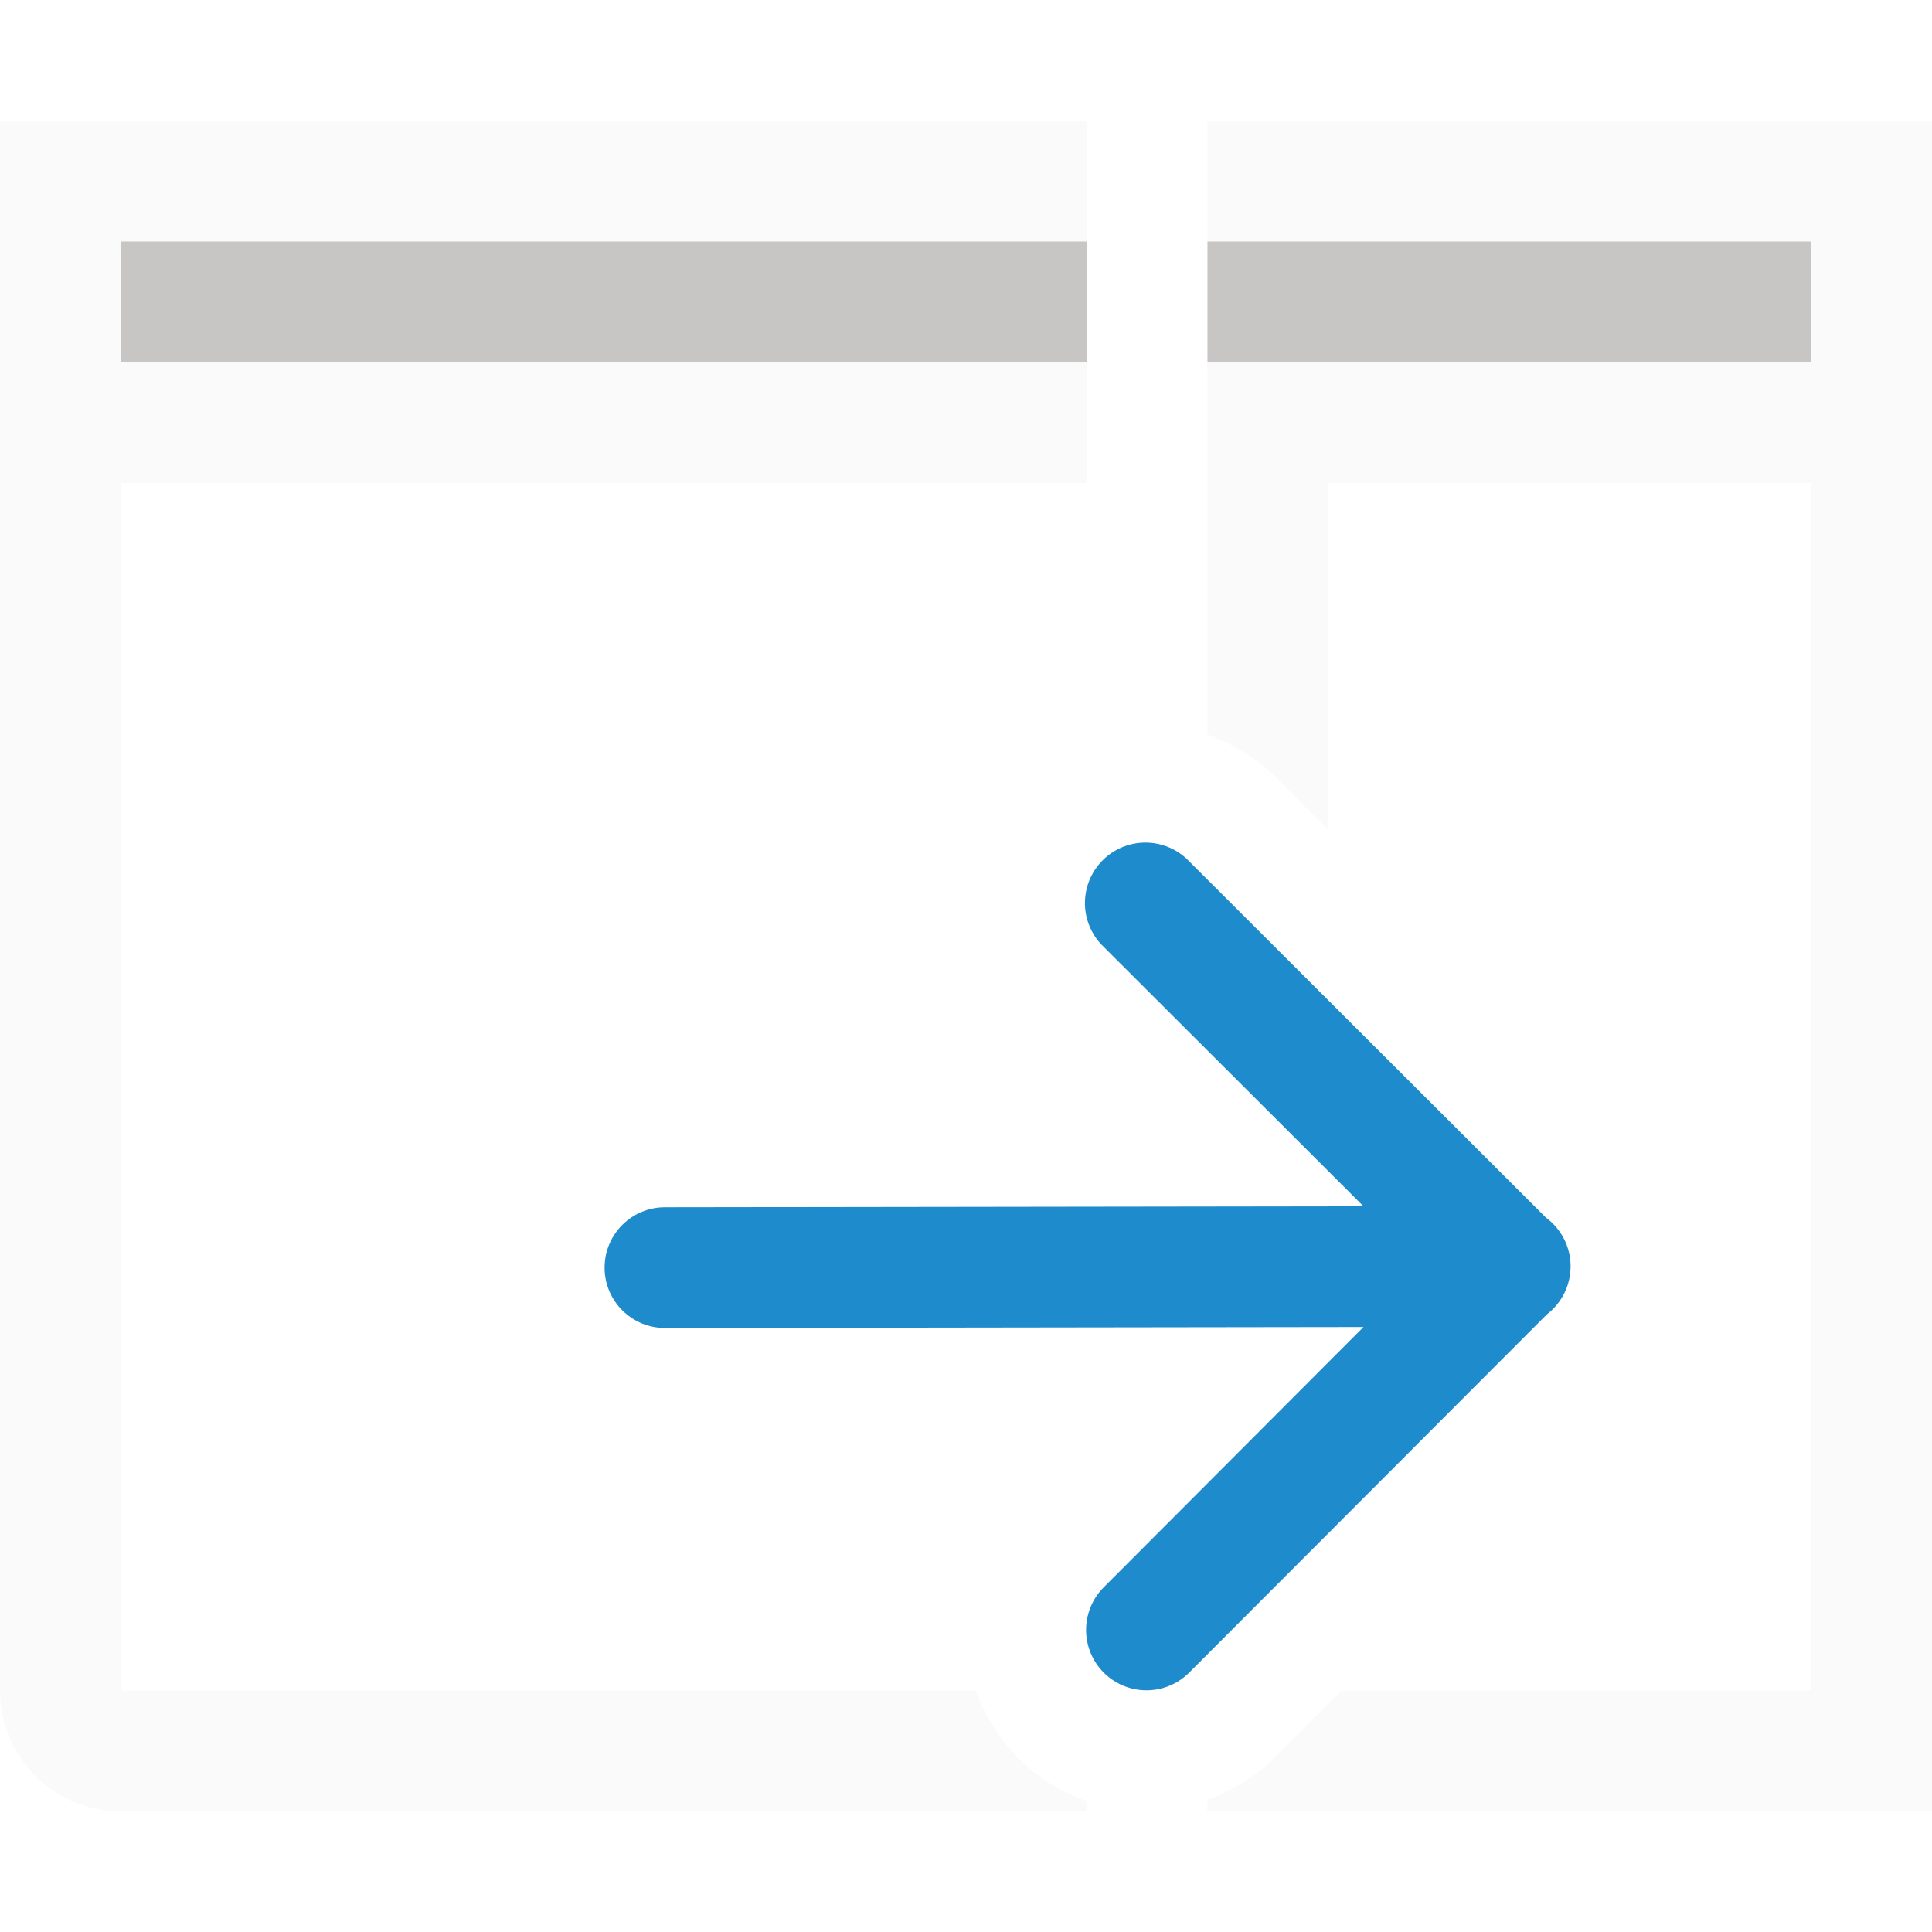
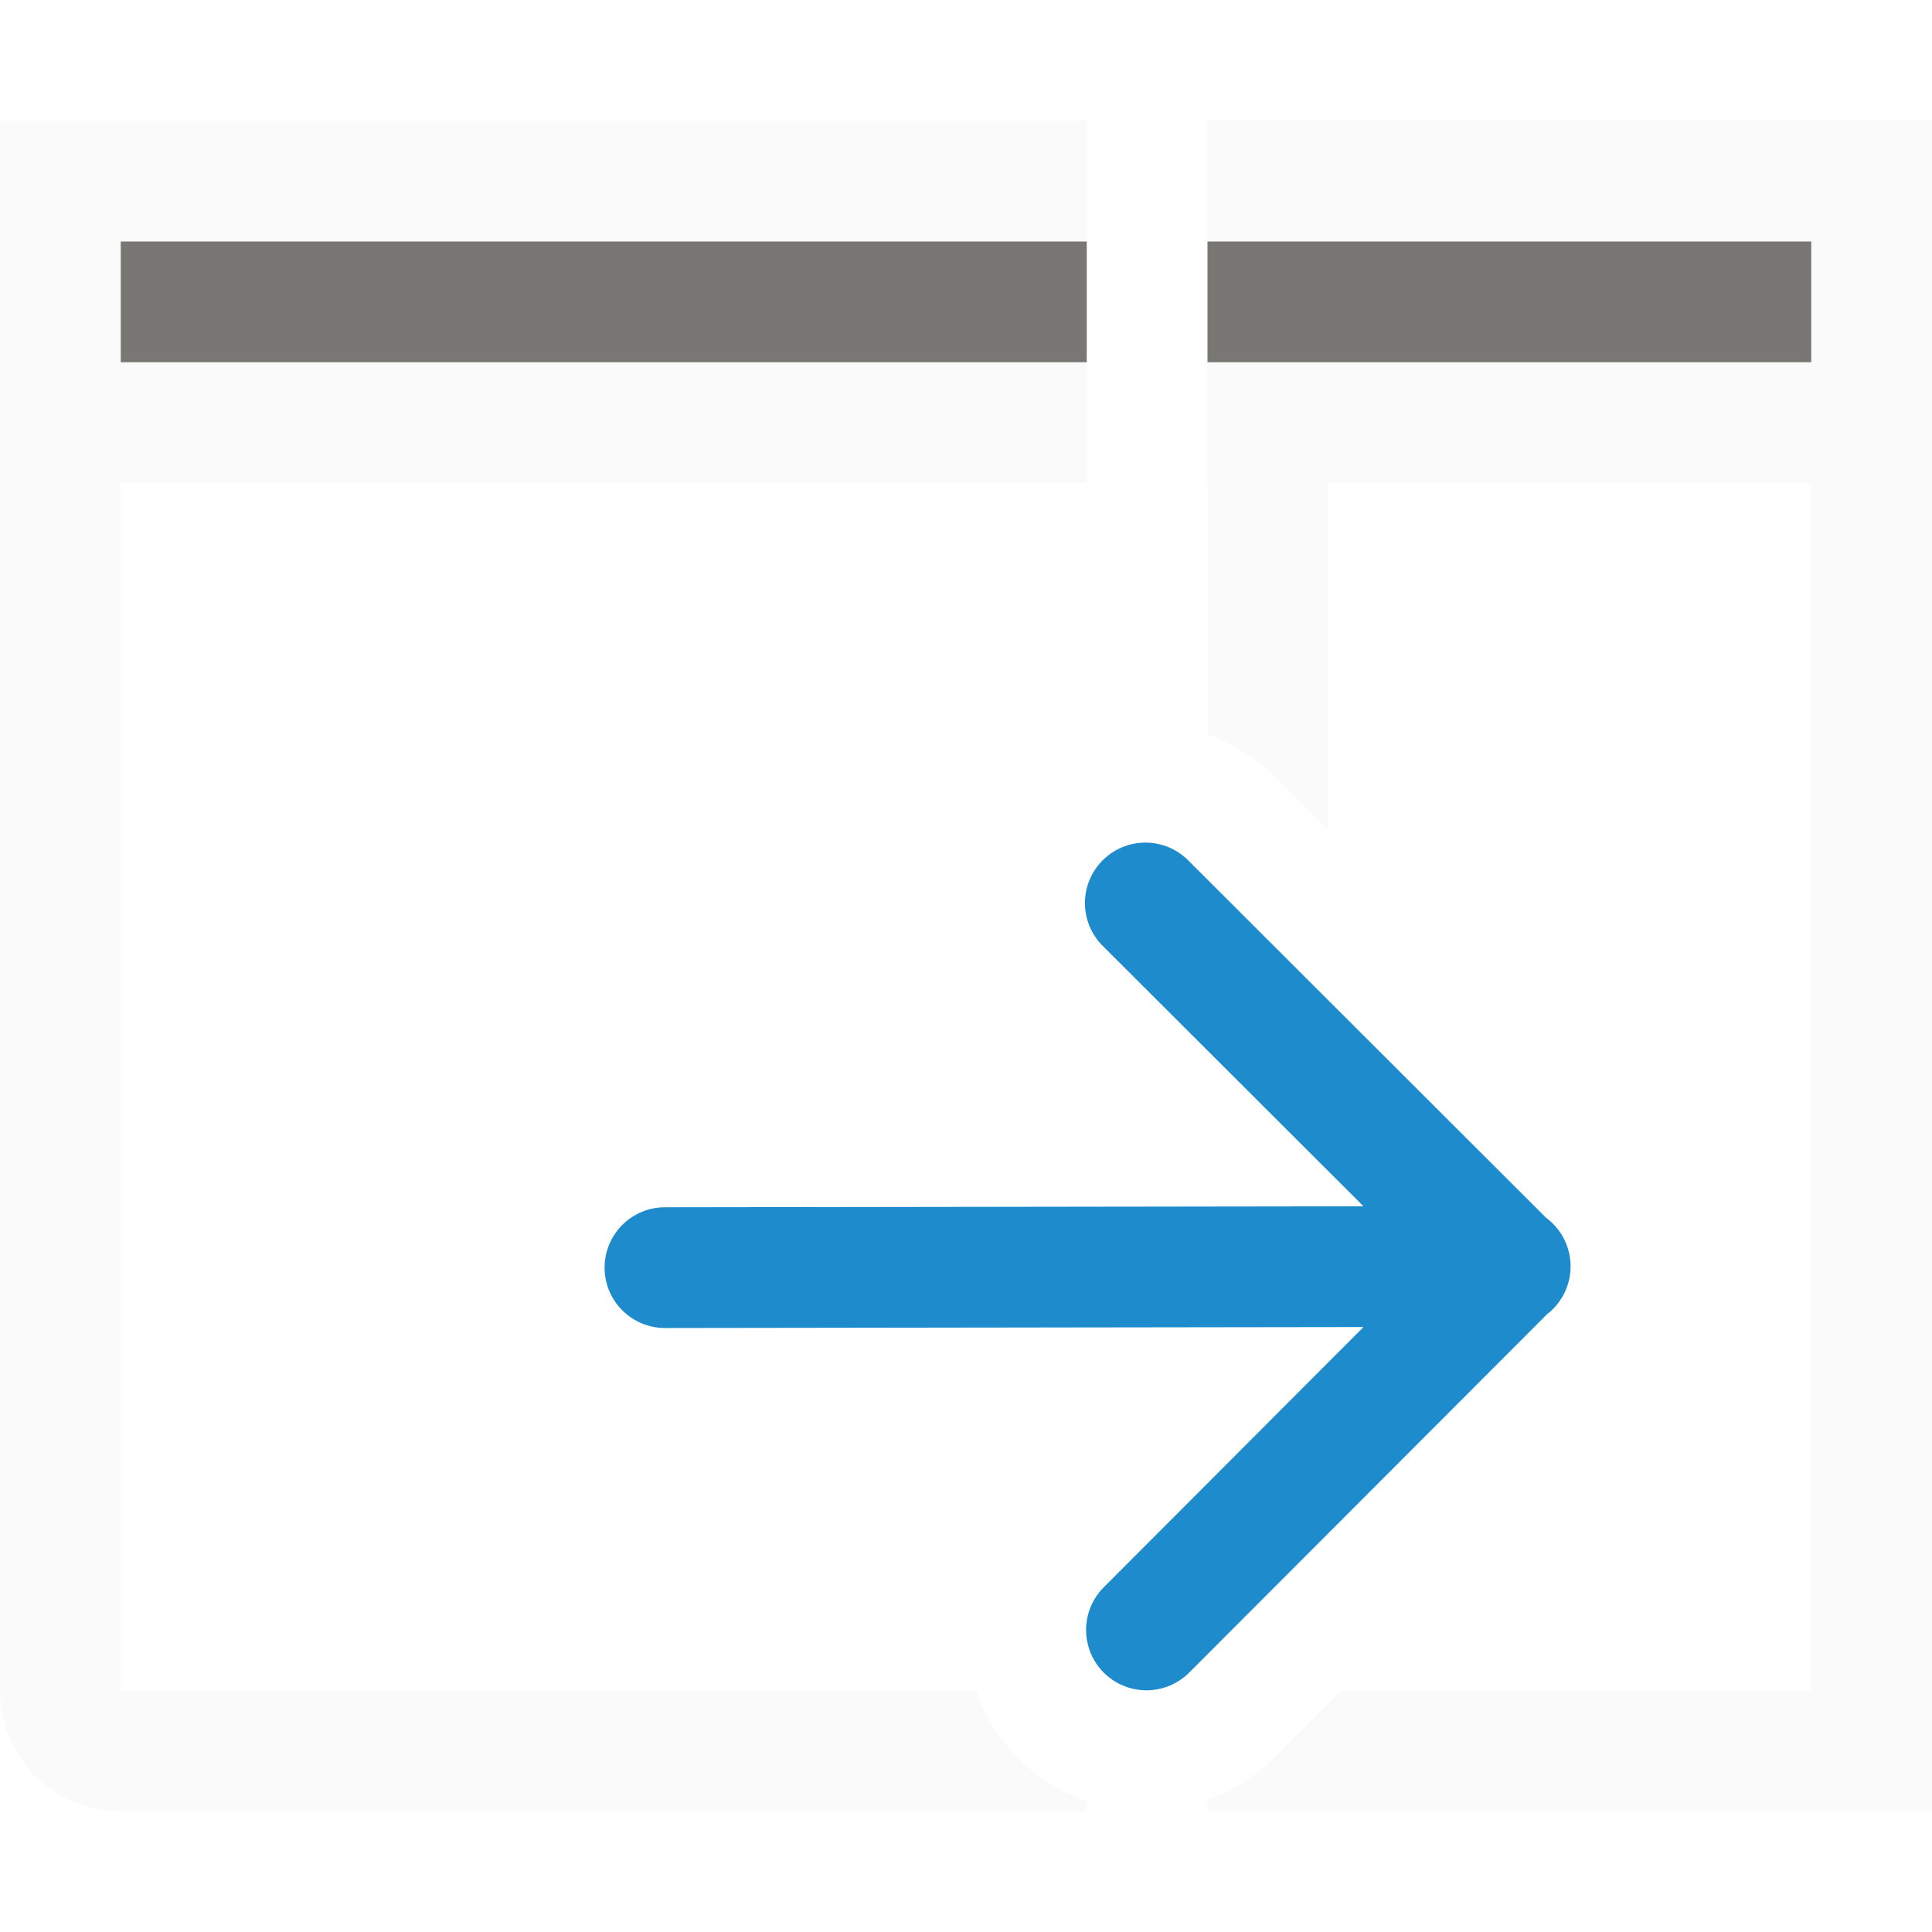
- <svg xmlns="http://www.w3.org/2000/svg" viewBox="0 0 16 16">
- /&amp;amp;gt;<path d="m0 1v3 10c0 .554.446 1 1 1h5.125 2.35.156.369v-.08-.004c-.218-.078-.41-.198-.564-.352-.154-.154-.276-.346-.355-.564h-1.186-.77-5.125v-10h8v-3zm10 0v3h5v10h-3.887l-.535.535c-.157.164-.361.289-.578.371v.094h5c.554 0 1-.446 1-1v-10-3z" fill="#fafafa" />
+ <svg xmlns="http://www.w3.org/2000/svg" viewBox="0 0 16 16">/&amp;amp;gt;<path d="m0 1v3 10c0 .554.446 1 1 1h5.125 2.35.156.369v-.08-.004c-.218-.078-.41-.198-.564-.352-.154-.154-.276-.346-.355-.564h-1.186-.77-5.125v-10h8v-3zm10 0v3h5v10h-3.887l-.535.535c-.157.164-.361.289-.578.371v.094h5c.554 0 1-.446 1-1v-10-3z" fill="#fafafa" />
  <path d="m10 1v5.082c.209.077.404.196.559.35l.441.441v-2.873h4v10h-3.887l-.535.535c-.157.164-.361.289-.578.371v.094h6v-14z" fill="#fafafa" />
  <path d="m13.007 10.48a.5.5 0 0 0 -.203-.395l-2.951-2.947a.501.501 0 1 0 -.707.709l2.146 2.143-5.785.008a.5.5 0 1 0 0 1l5.785-.008-2.146 2.15a.5.5 0 1 0 .709.705l2.957-2.961a.5.5 0 0 0 .195-.404z" fill="#1e8bcd" fill-rule="evenodd" />
-   <g fill="#c8c6c4">
+   <g fill="#797774">
    <path d="m1 2h8v1h-8z" />
    <path d="m10 2h5v1h-5z" />
  </g>
</svg>
